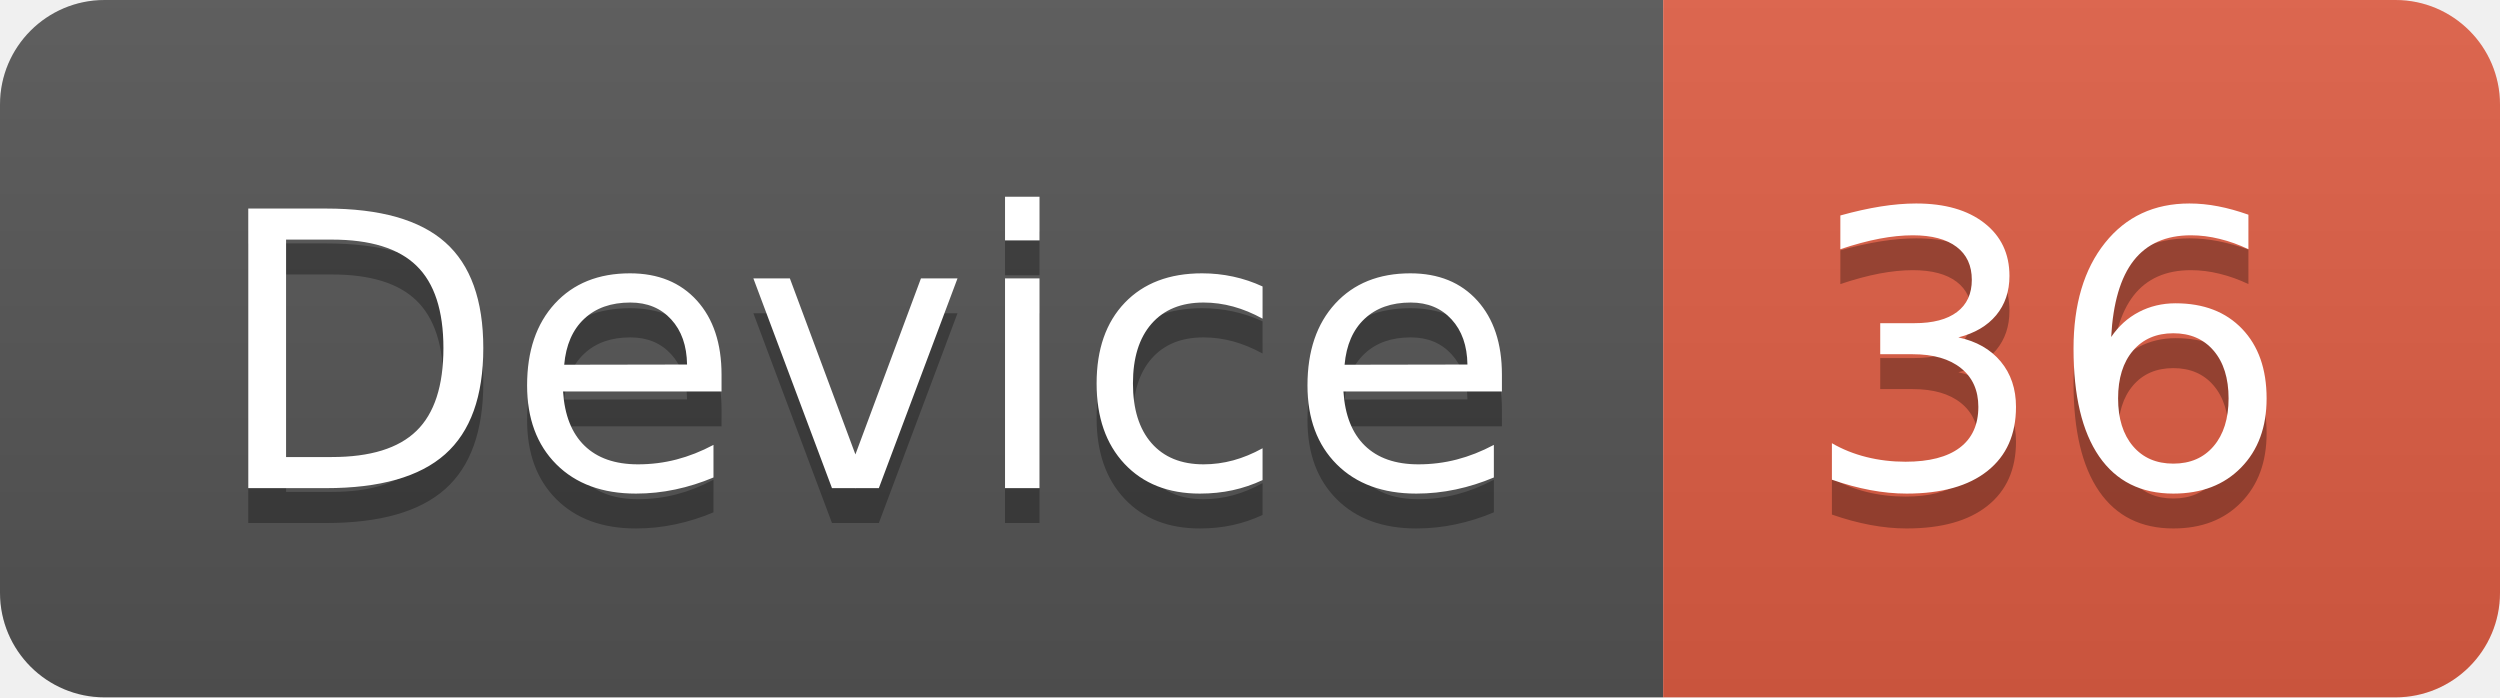
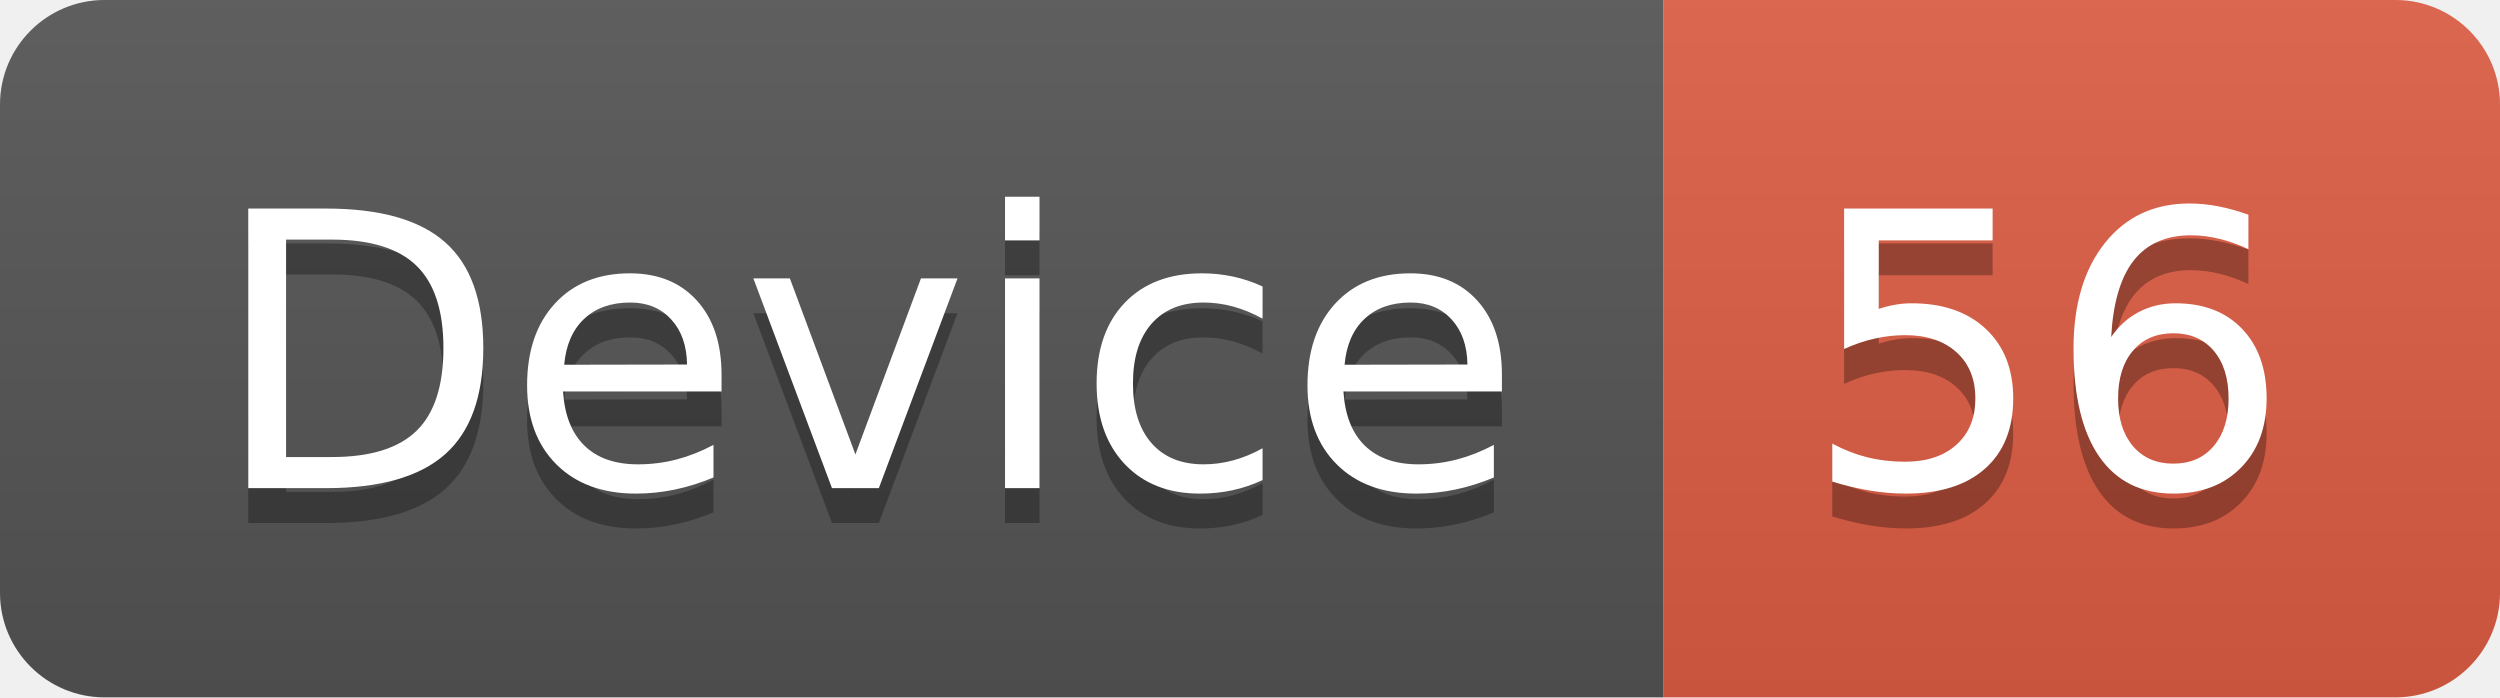
<svg xmlns="http://www.w3.org/2000/svg" width="71.7" height="20">
  <linearGradient id="smooth" x2="0" y2="100%">
    <stop offset="0" stop-color="#bbb" stop-opacity=".1" />
    <stop offset="1" stop-opacity=".1" />
  </linearGradient>
  <clipPath id="round">
    <rect width="71.7" height="20" rx="3" fill="#fff" />
  </clipPath>
  <g clip-path="url(#round)">
    <rect width="47.7" height="20" fill="#555" />
    <rect x="47.7" width="24.0" height="20" fill="#e05d44" />
    <rect width="71.7" height="20" fill="url(#smooth)" />
  </g>
  <g fill="#fff" text-anchor="middle" font-family="DejaVu Sans,Verdana,Geneva,sans-serif" font-size="110">
    <text x="248.5" y="150" fill="#010101" fill-opacity=".3" transform="scale(0.1)" textLength="377.0" lengthAdjust="spacing">Device</text>
    <text x="248.5" y="140" transform="scale(0.1)" textLength="377.0" lengthAdjust="spacing">Device</text>
-     <text x="587.0" y="150" fill="#010101" fill-opacity=".3" transform="scale(0.1)" textLength="140.0" lengthAdjust="spacing">36</text>
-     <text x="587.0" y="140" transform="scale(0.1)" textLength="140.0" lengthAdjust="spacing">36</text>
+     <text x="587.0" y="150" fill="#010101" fill-opacity=".3" transform="scale(0.1)" textLength="140.0" lengthAdjust="spacing">56</text>
+     <text x="587.0" y="140" transform="scale(0.1)" textLength="140.0" lengthAdjust="spacing">56</text>
  </g>
</svg>
